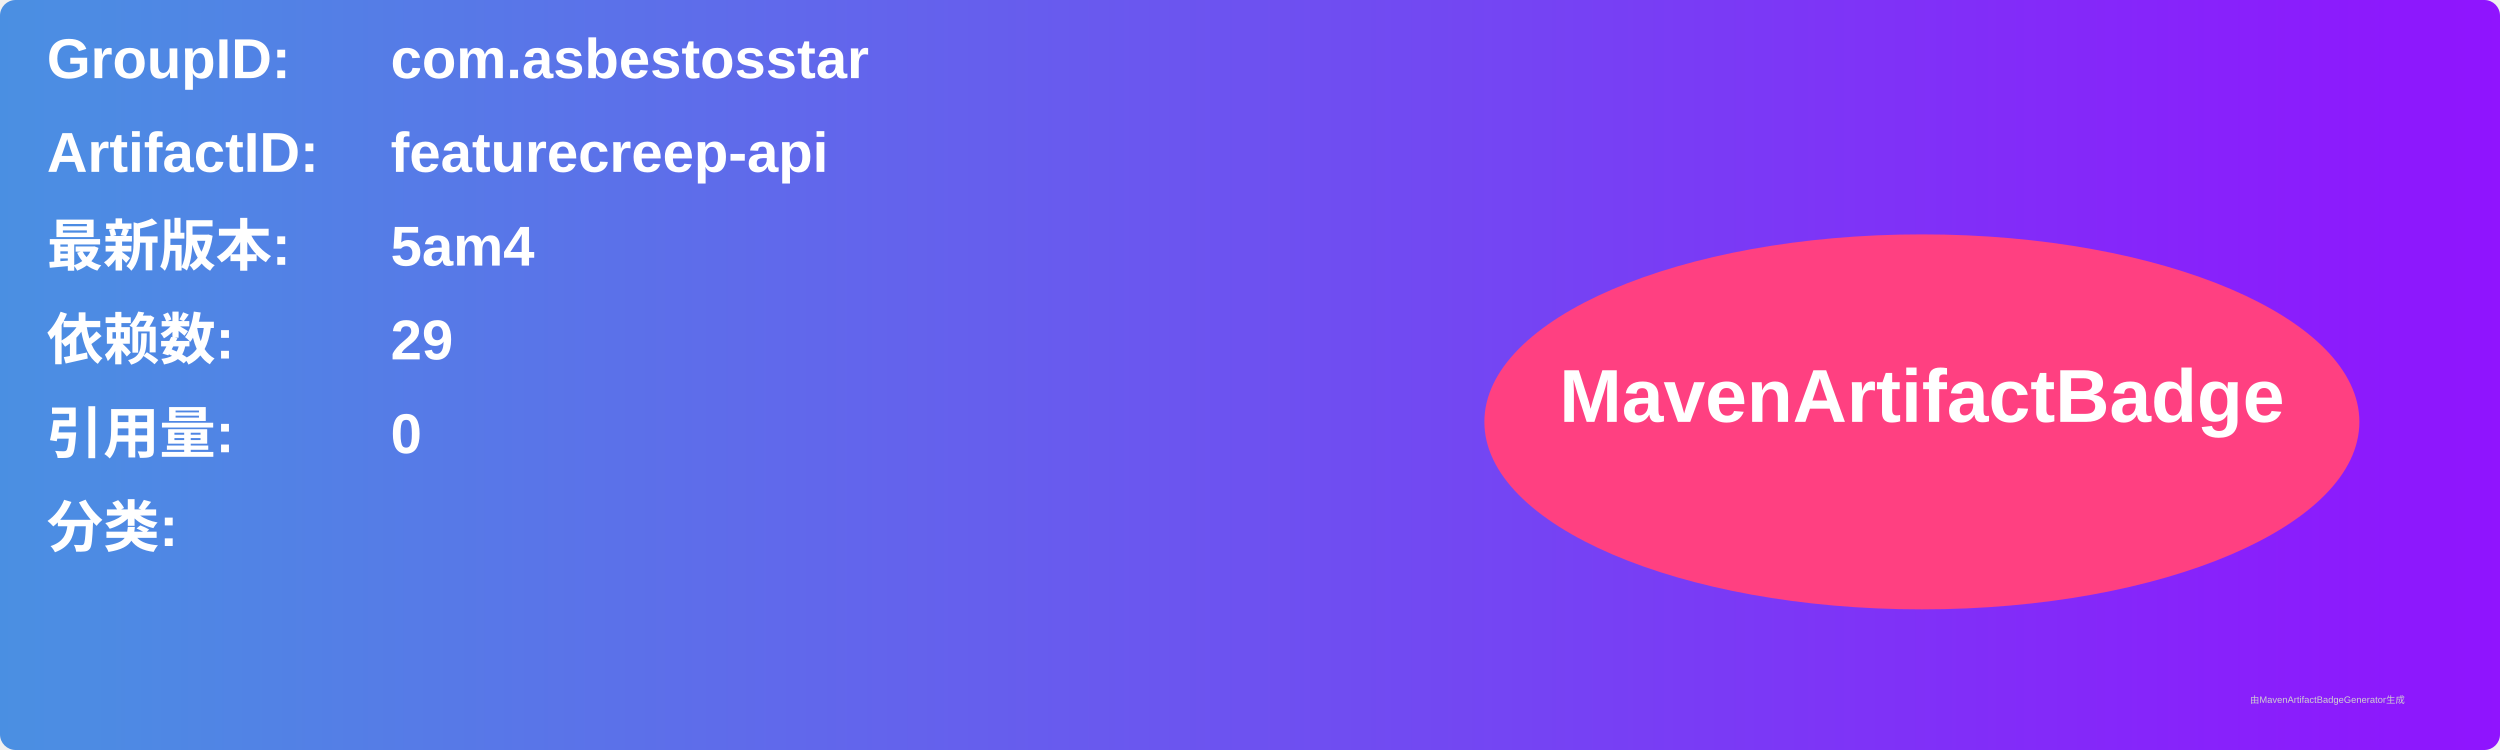
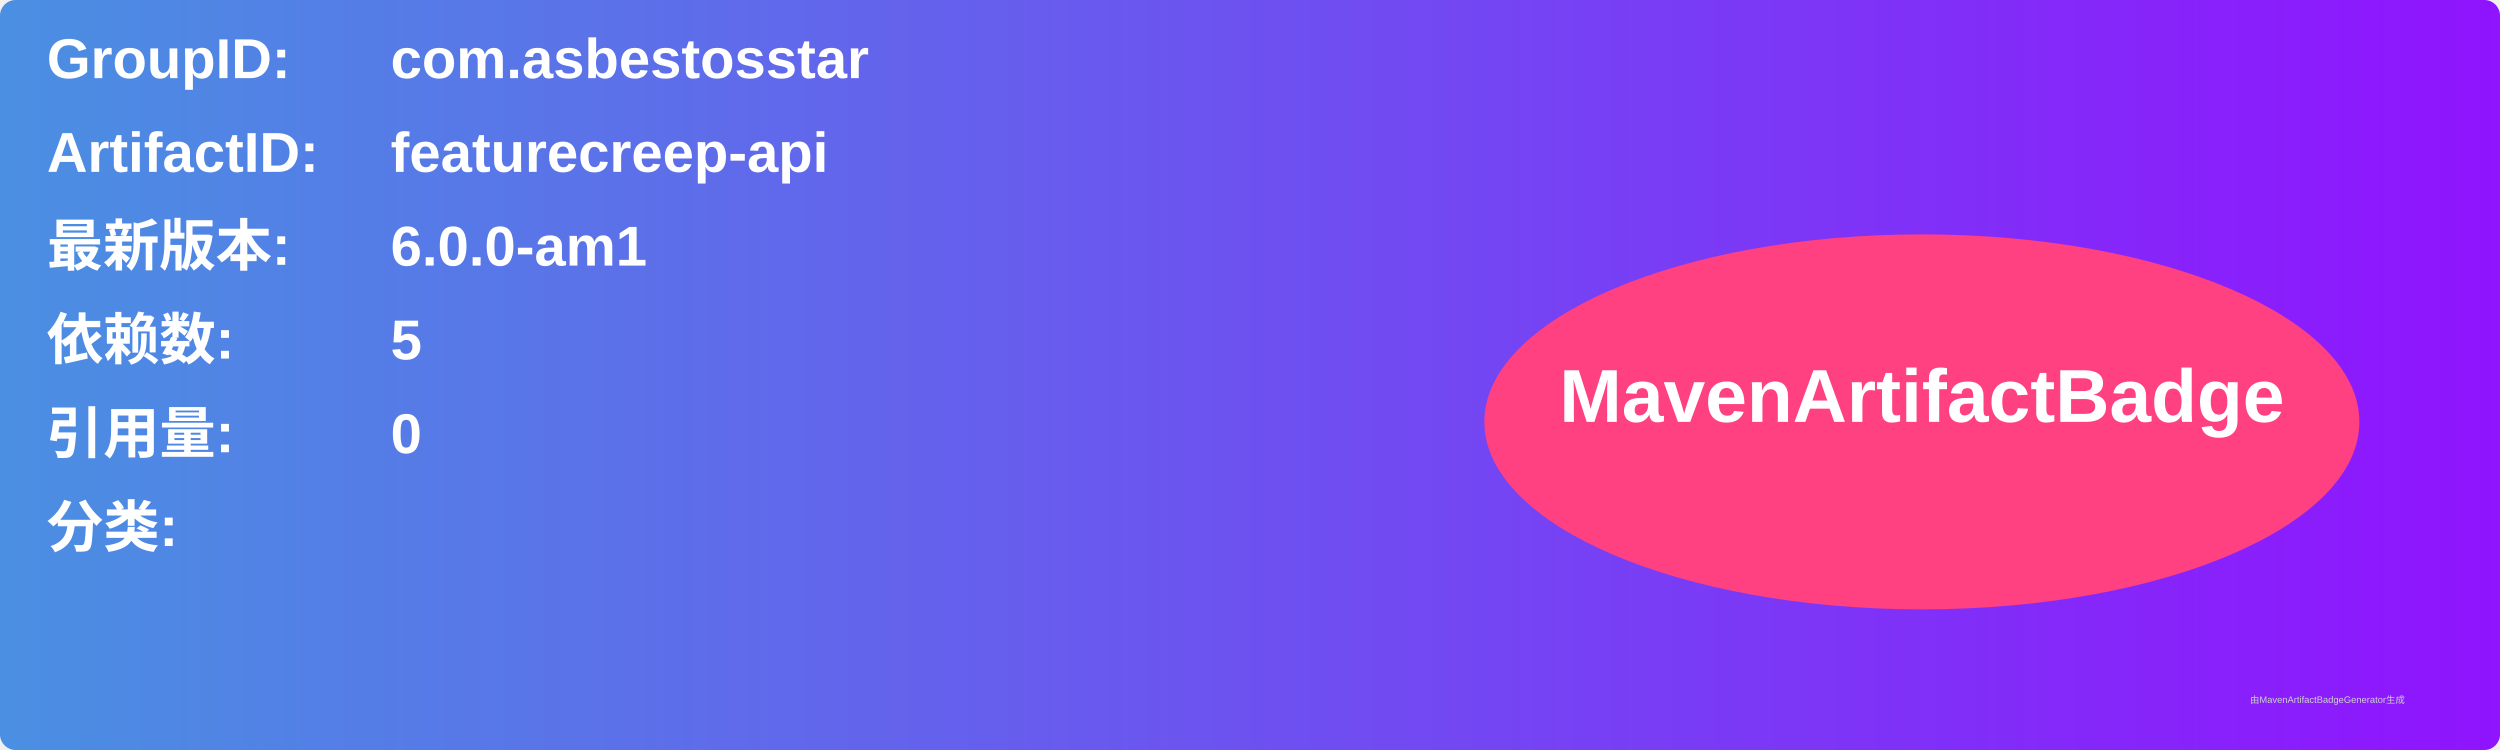
<svg xmlns="http://www.w3.org/2000/svg" width="800" height="240" viewBox="0 0 800 240">
  <linearGradient id="grad" x1="0%" y1="0%" x2="100%" y2="0%">
    <stop offset="0%" stop-color="#4a90e2" />
    <stop offset="100%" stop-color="#9013fe" />
  </linearGradient>
  <rect width="100%" height="100%" rx="5" ry="5" fill="url(#grad)" />
  <g transform="translate(15, 15)">
    <text x="0" y="10" font-family="Arial" font-size="18" fill="white" font-weight="bold" width="260">GroupID:</text>
    <text x="110" y="10" font-family="Arial" font-size="18" fill="white" font-weight="bold" width="460">com.asbestosstar</text>
    <text x="0" y="40" font-family="Arial" font-size="18" fill="white" font-weight="bold" width="260">ArtifactID:</text>
    <text x="110" y="40" font-family="Arial" font-size="18" fill="white" font-weight="bold" width="460">featurecreep-api</text>
    <text x="0" y="70" font-family="Arial" font-size="18" fill="white" font-weight="bold">最新版本:</text>
    <text x="110" y="70" font-family="Arial" font-size="18" fill="white" font-weight="bold">
-       <tspan font-weight="bold">5am4</tspan>
+       <tspan font-weight="bold">6.0.0-am1</tspan>
    </text>
    <text x="0" y="100" font-family="Arial" font-size="18" fill="white" font-weight="bold">依赖数: </text>
    <text x="110" y="100" font-family="Arial" font-size="18" fill="white">
-       <tspan font-weight="bold">29</tspan>
+       <tspan font-weight="bold">5</tspan>
    </text>
    <text x="0" y="130" font-family="Arial" font-size="18" fill="white" font-weight="bold">引用量: </text>
    <text x="110" y="130" font-family="Arial" font-size="18" fill="white">
      <tspan font-weight="bold">0</tspan>
    </text>
    <text x="0" y="160" font-family="Arial" font-size="18" fill="white" font-weight="bold">分类:</text>
    <text x="10" y="190" font-family="Arial" font-size="10" fill="white">
      <tspan font-weight="bold" />
    </text>
    <ellipse cx="600" cy="120" rx="140" ry="60" fill="#ff4081" />
    <text x="600" y="120" text-anchor="middle" font-family="Arial" font-size="24" fill="white" font-weight="bold">MavenArtifactBadge</text>
  </g>
  <text x="720" y="225" font-family="Arial" font-size="3" fill="#d0d0d0">由MavenArtifactBadgeGenerator生成</text>
</svg>
